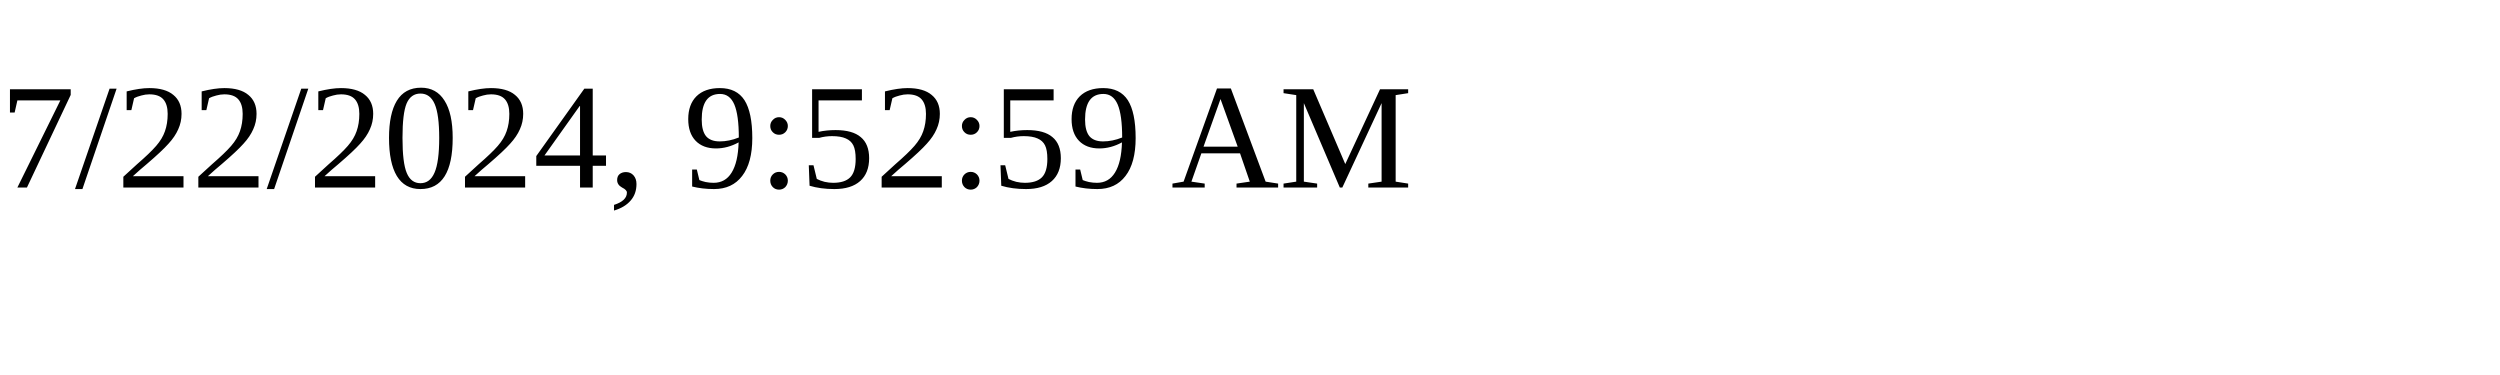
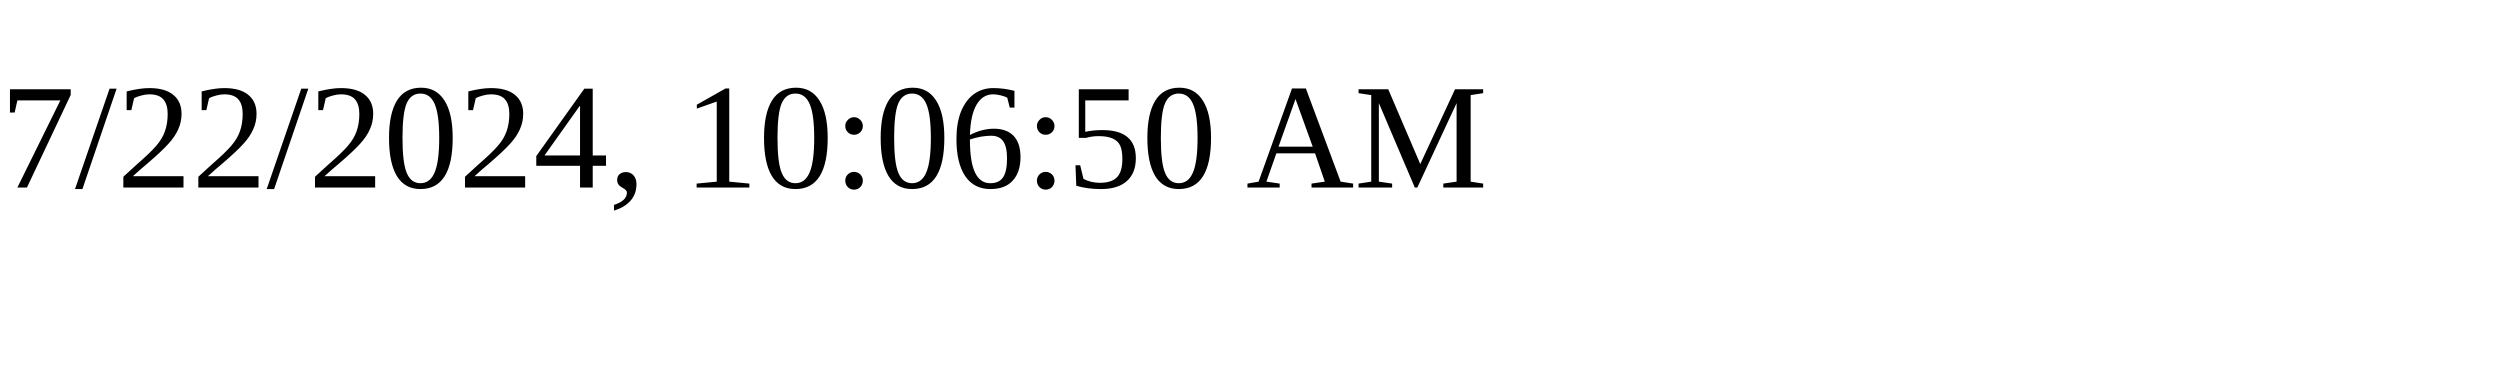
<svg xmlns="http://www.w3.org/2000/svg" height="30" width="200">
-   <text x="0" y="15">7/22/2024, 9:52:59 AM</text>
+   <text x="0" y="15">7/22/2024, 10:06:50 AM</text>
</svg>
